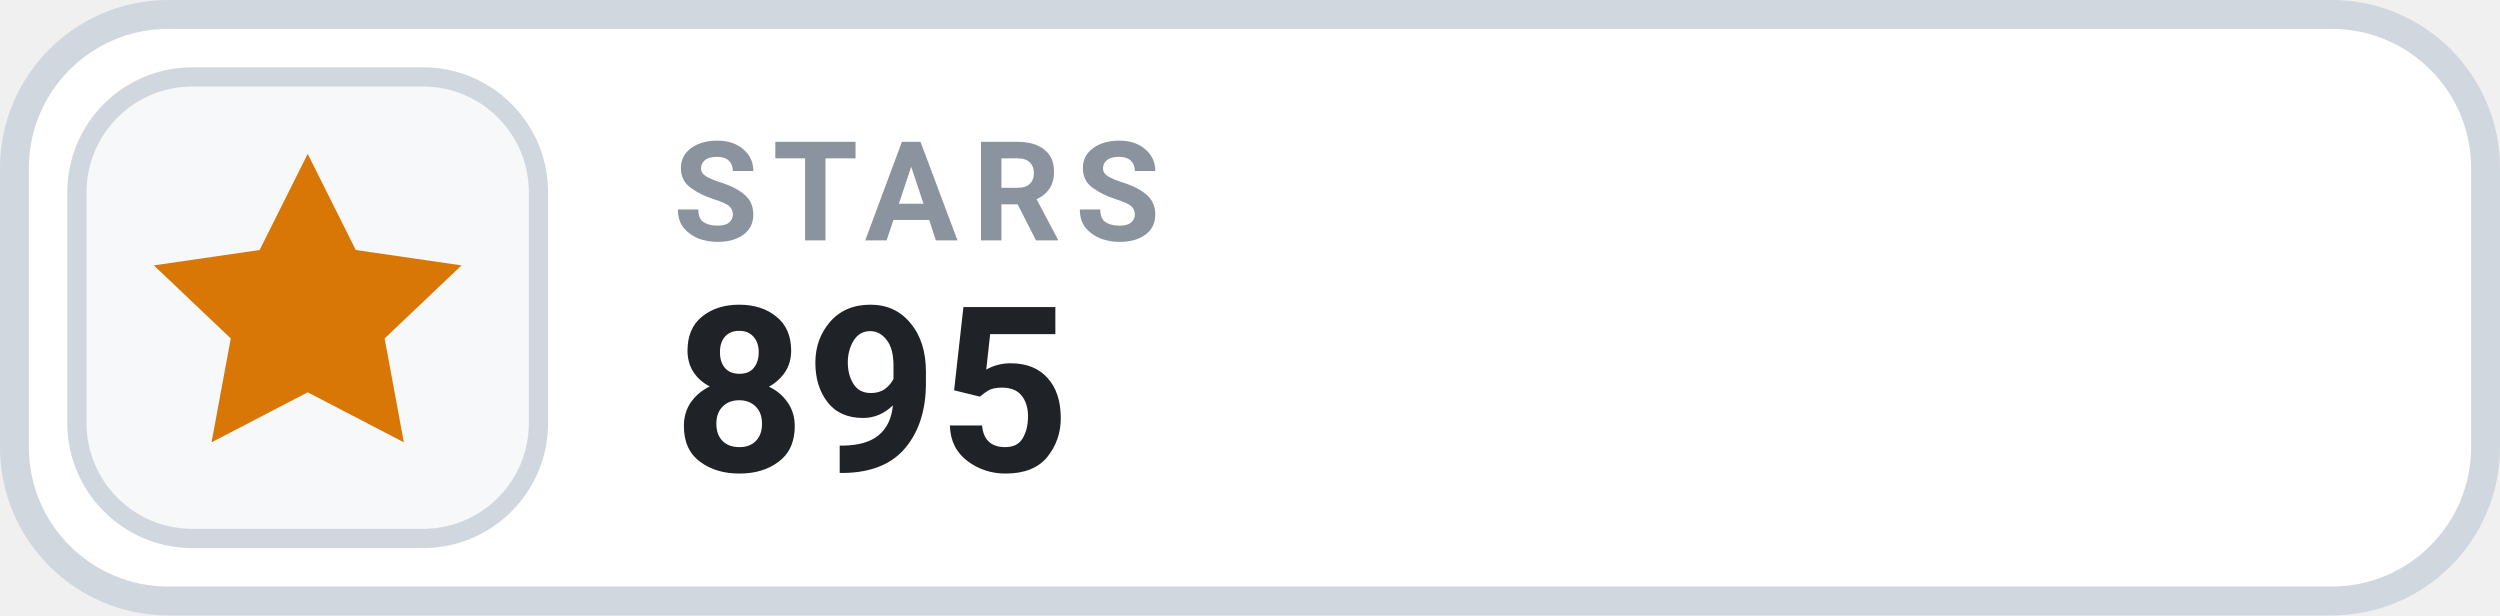
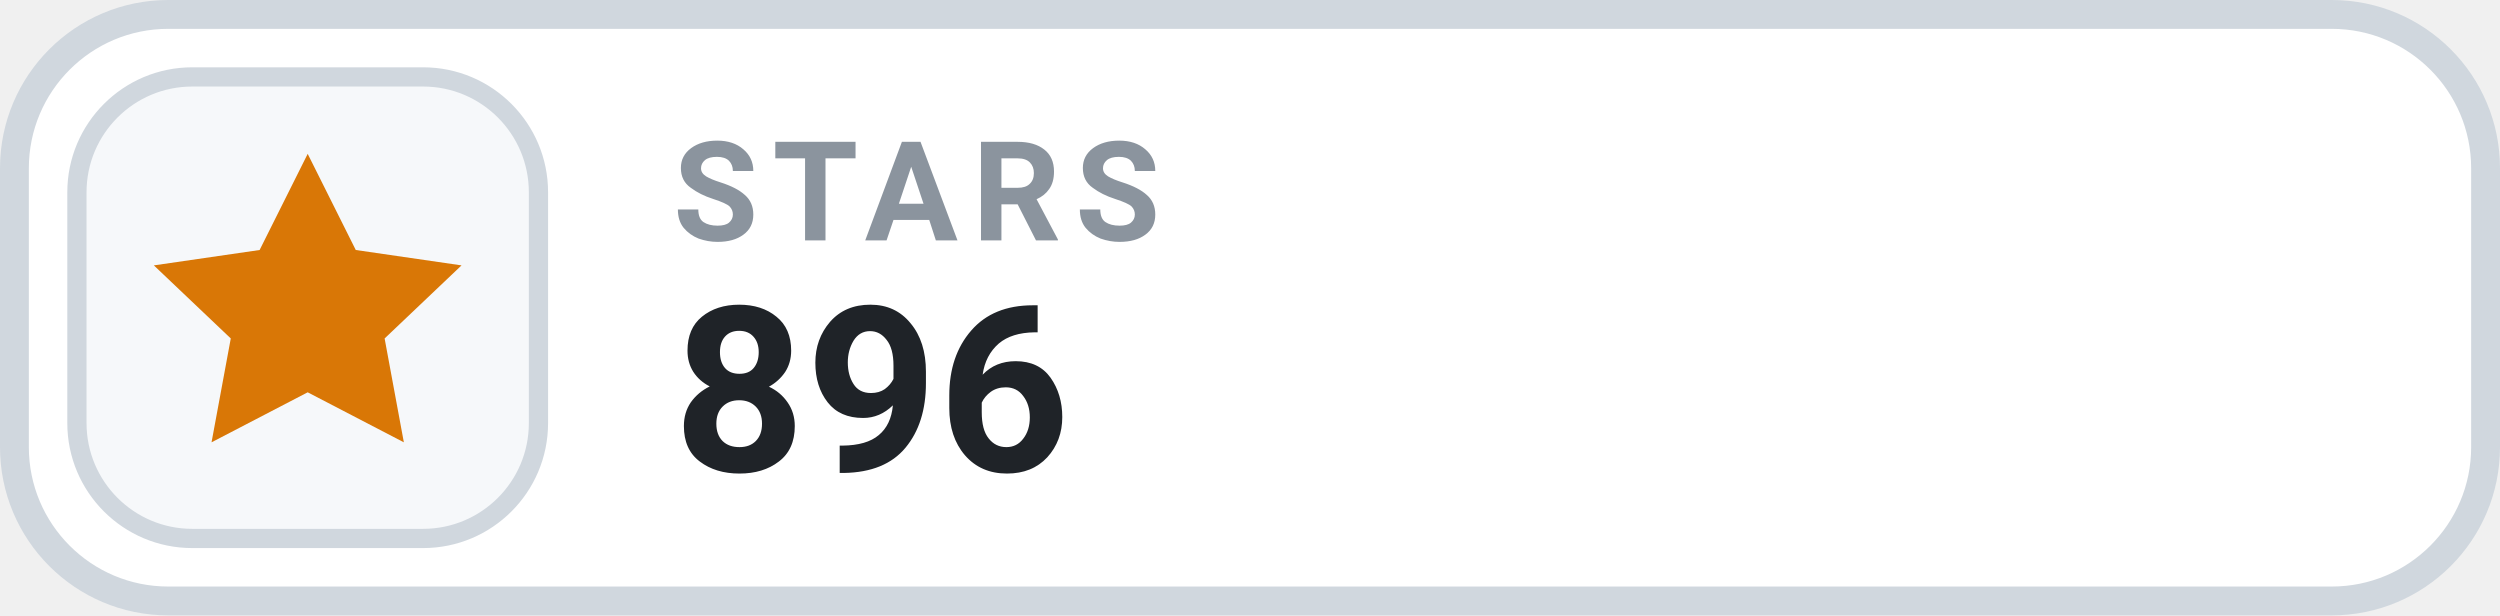
- <svg xmlns="http://www.w3.org/2000/svg" width="130" height="32" viewBox="0 0 130 32" role="img" aria-label="STARS 895">
+ <svg xmlns="http://www.w3.org/2000/svg" width="130" height="32" viewBox="0 0 130 32" role="img" aria-label="STARS 896">
  <rect x=".75" y=".75" width="128.5" height="30.5" rx="8" fill="#FFFFFF" stroke="#D0D7DE" stroke-width="1.5" />
  <rect x="4" y="4" width="24" height="24" rx="6" fill="#F6F8FA" stroke="#D0D7DE" stroke-width="1" />
  <g transform="translate(16 16)" style="color:#D97706;">
    <path d="M0 -8 l2.5 5 5.5 .8 -4 3.8 1 5.4 -5 -2.6 -5 2.6 1 -5.4 -4 -3.8 5.5 -.8 Z" fill="currentColor" />
  </g>
  <text x="35" y="12.5" fill="#8B949E" font-family="-apple-system,BlinkMacSystemFont,'Segoe UI',Roboto,Helvetica,Arial,sans-serif" font-size="7.2" font-weight="700" letter-spacing=".75">STARS</text>
-   <text x="35" y="24.5" fill="#1F2328" font-family="-apple-system,BlinkMacSystemFont,'Segoe UI',Roboto,Helvetica,Arial,sans-serif" font-size="12" font-weight="700">895</text>
+   <text x="35" y="24.5" fill="#1F2328" font-family="-apple-system,BlinkMacSystemFont,'Segoe UI',Roboto,Helvetica,Arial,sans-serif" font-size="12" font-weight="700">896</text>
</svg>
